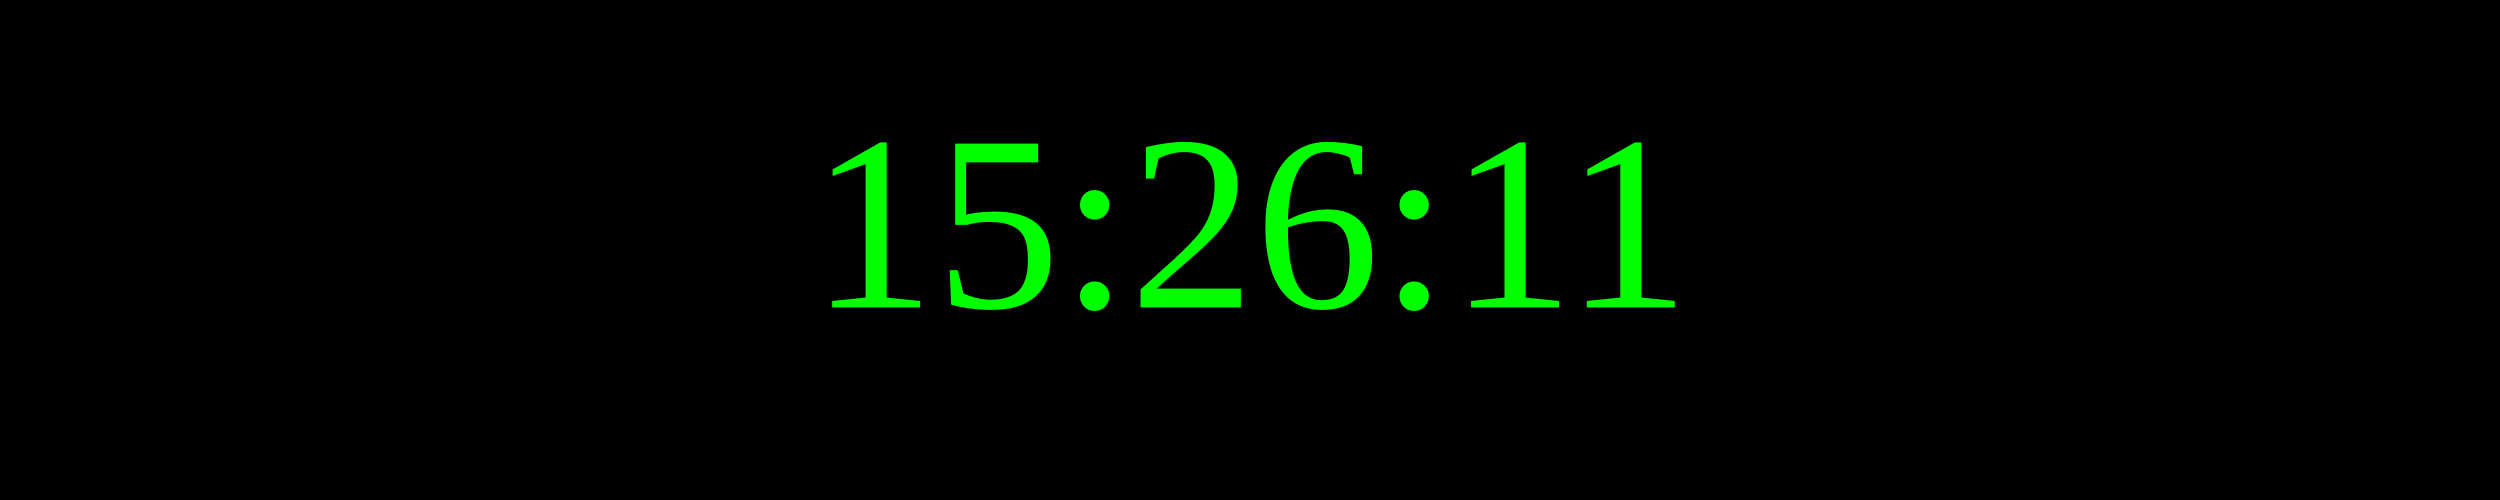
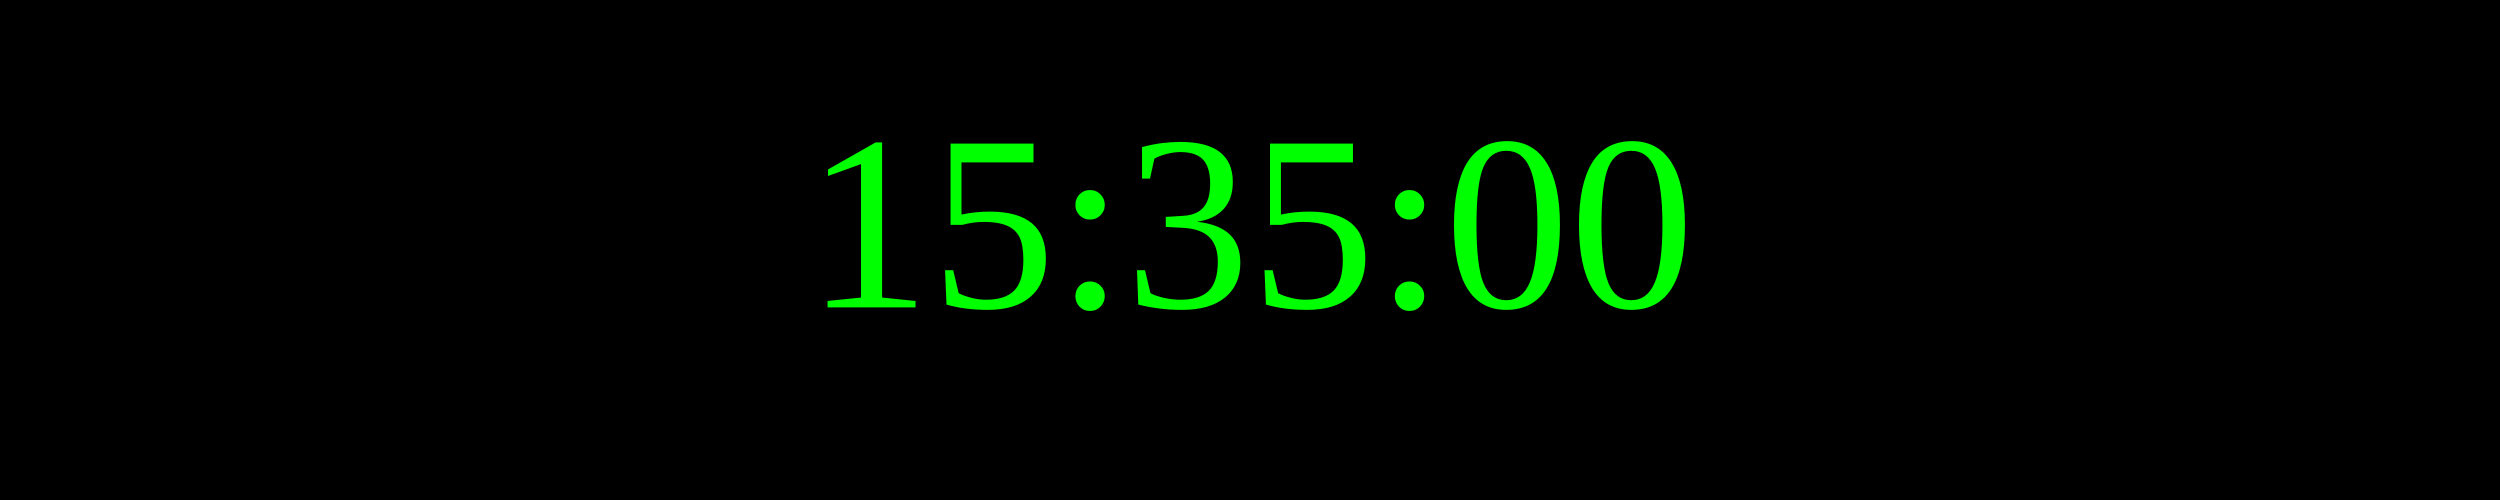
<svg xmlns="http://www.w3.org/2000/svg" width="250" height="50">
  <rect width="100%" height="100%" fill="black" />
  <text x="50%" y="50%" font-size="25" fill="lime" text-anchor="middle" dominant-baseline="middle">
- 15:26:11
+ 15:35:00
</text>
</svg>
